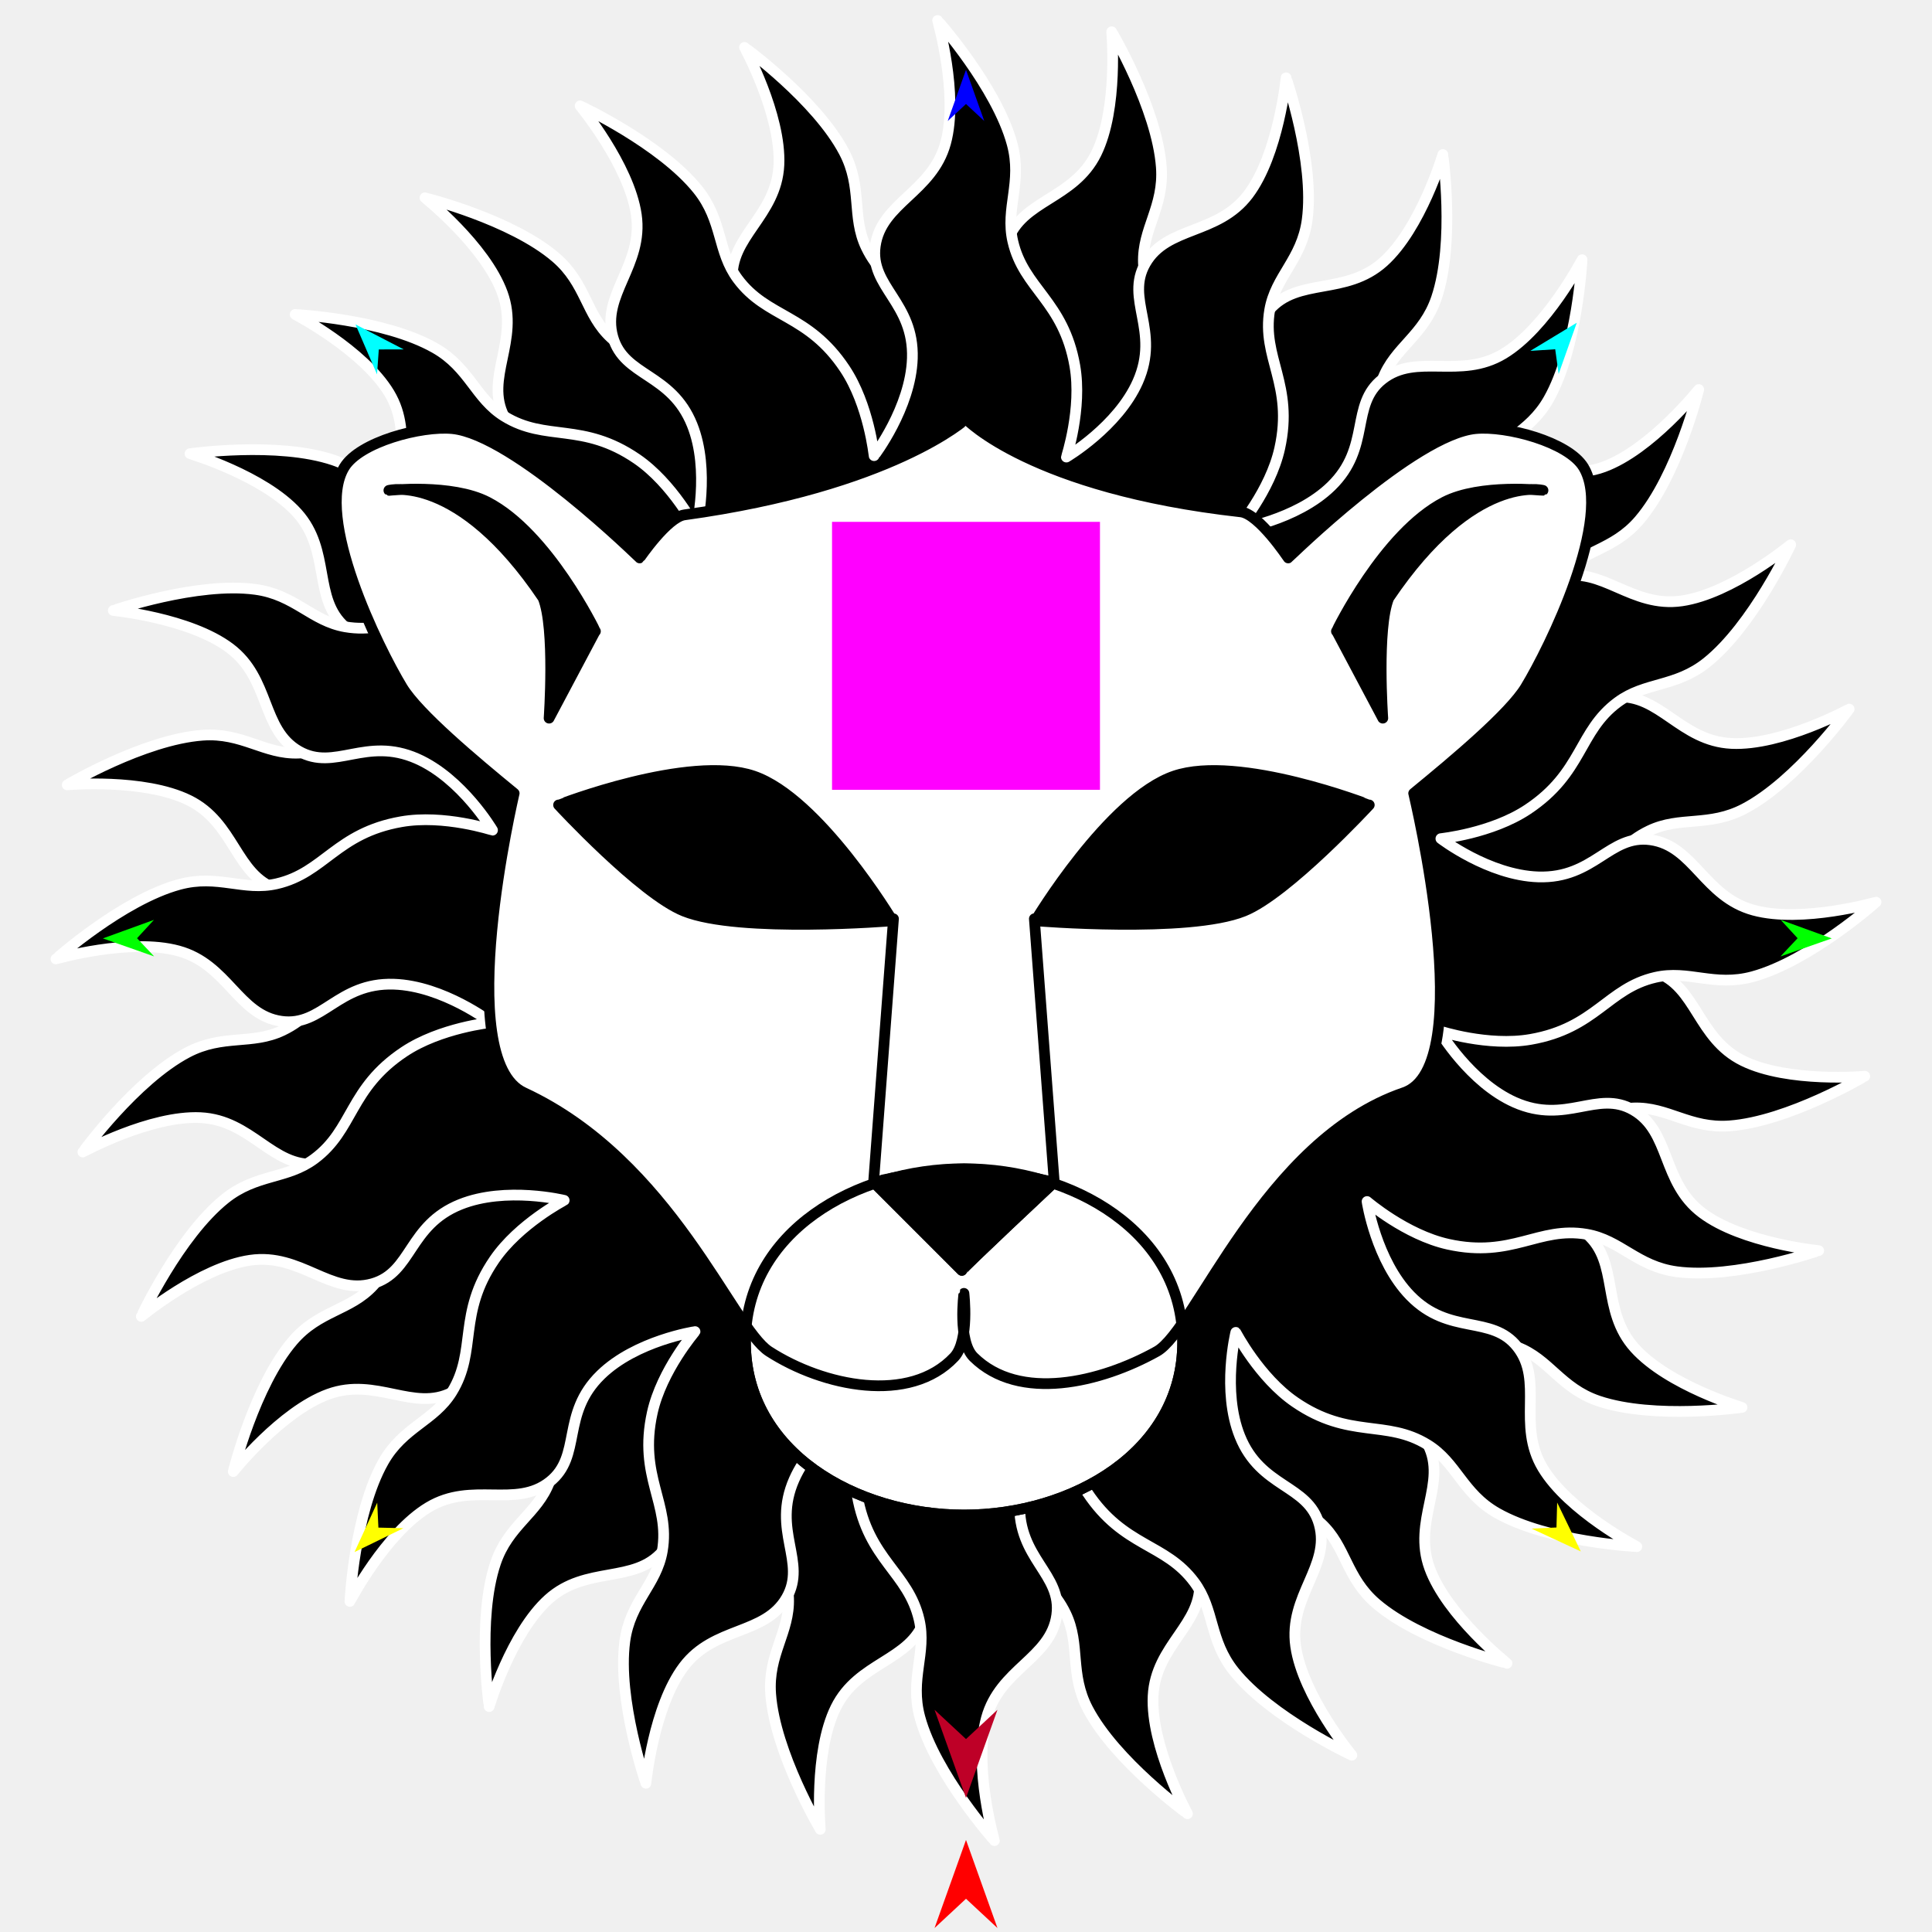
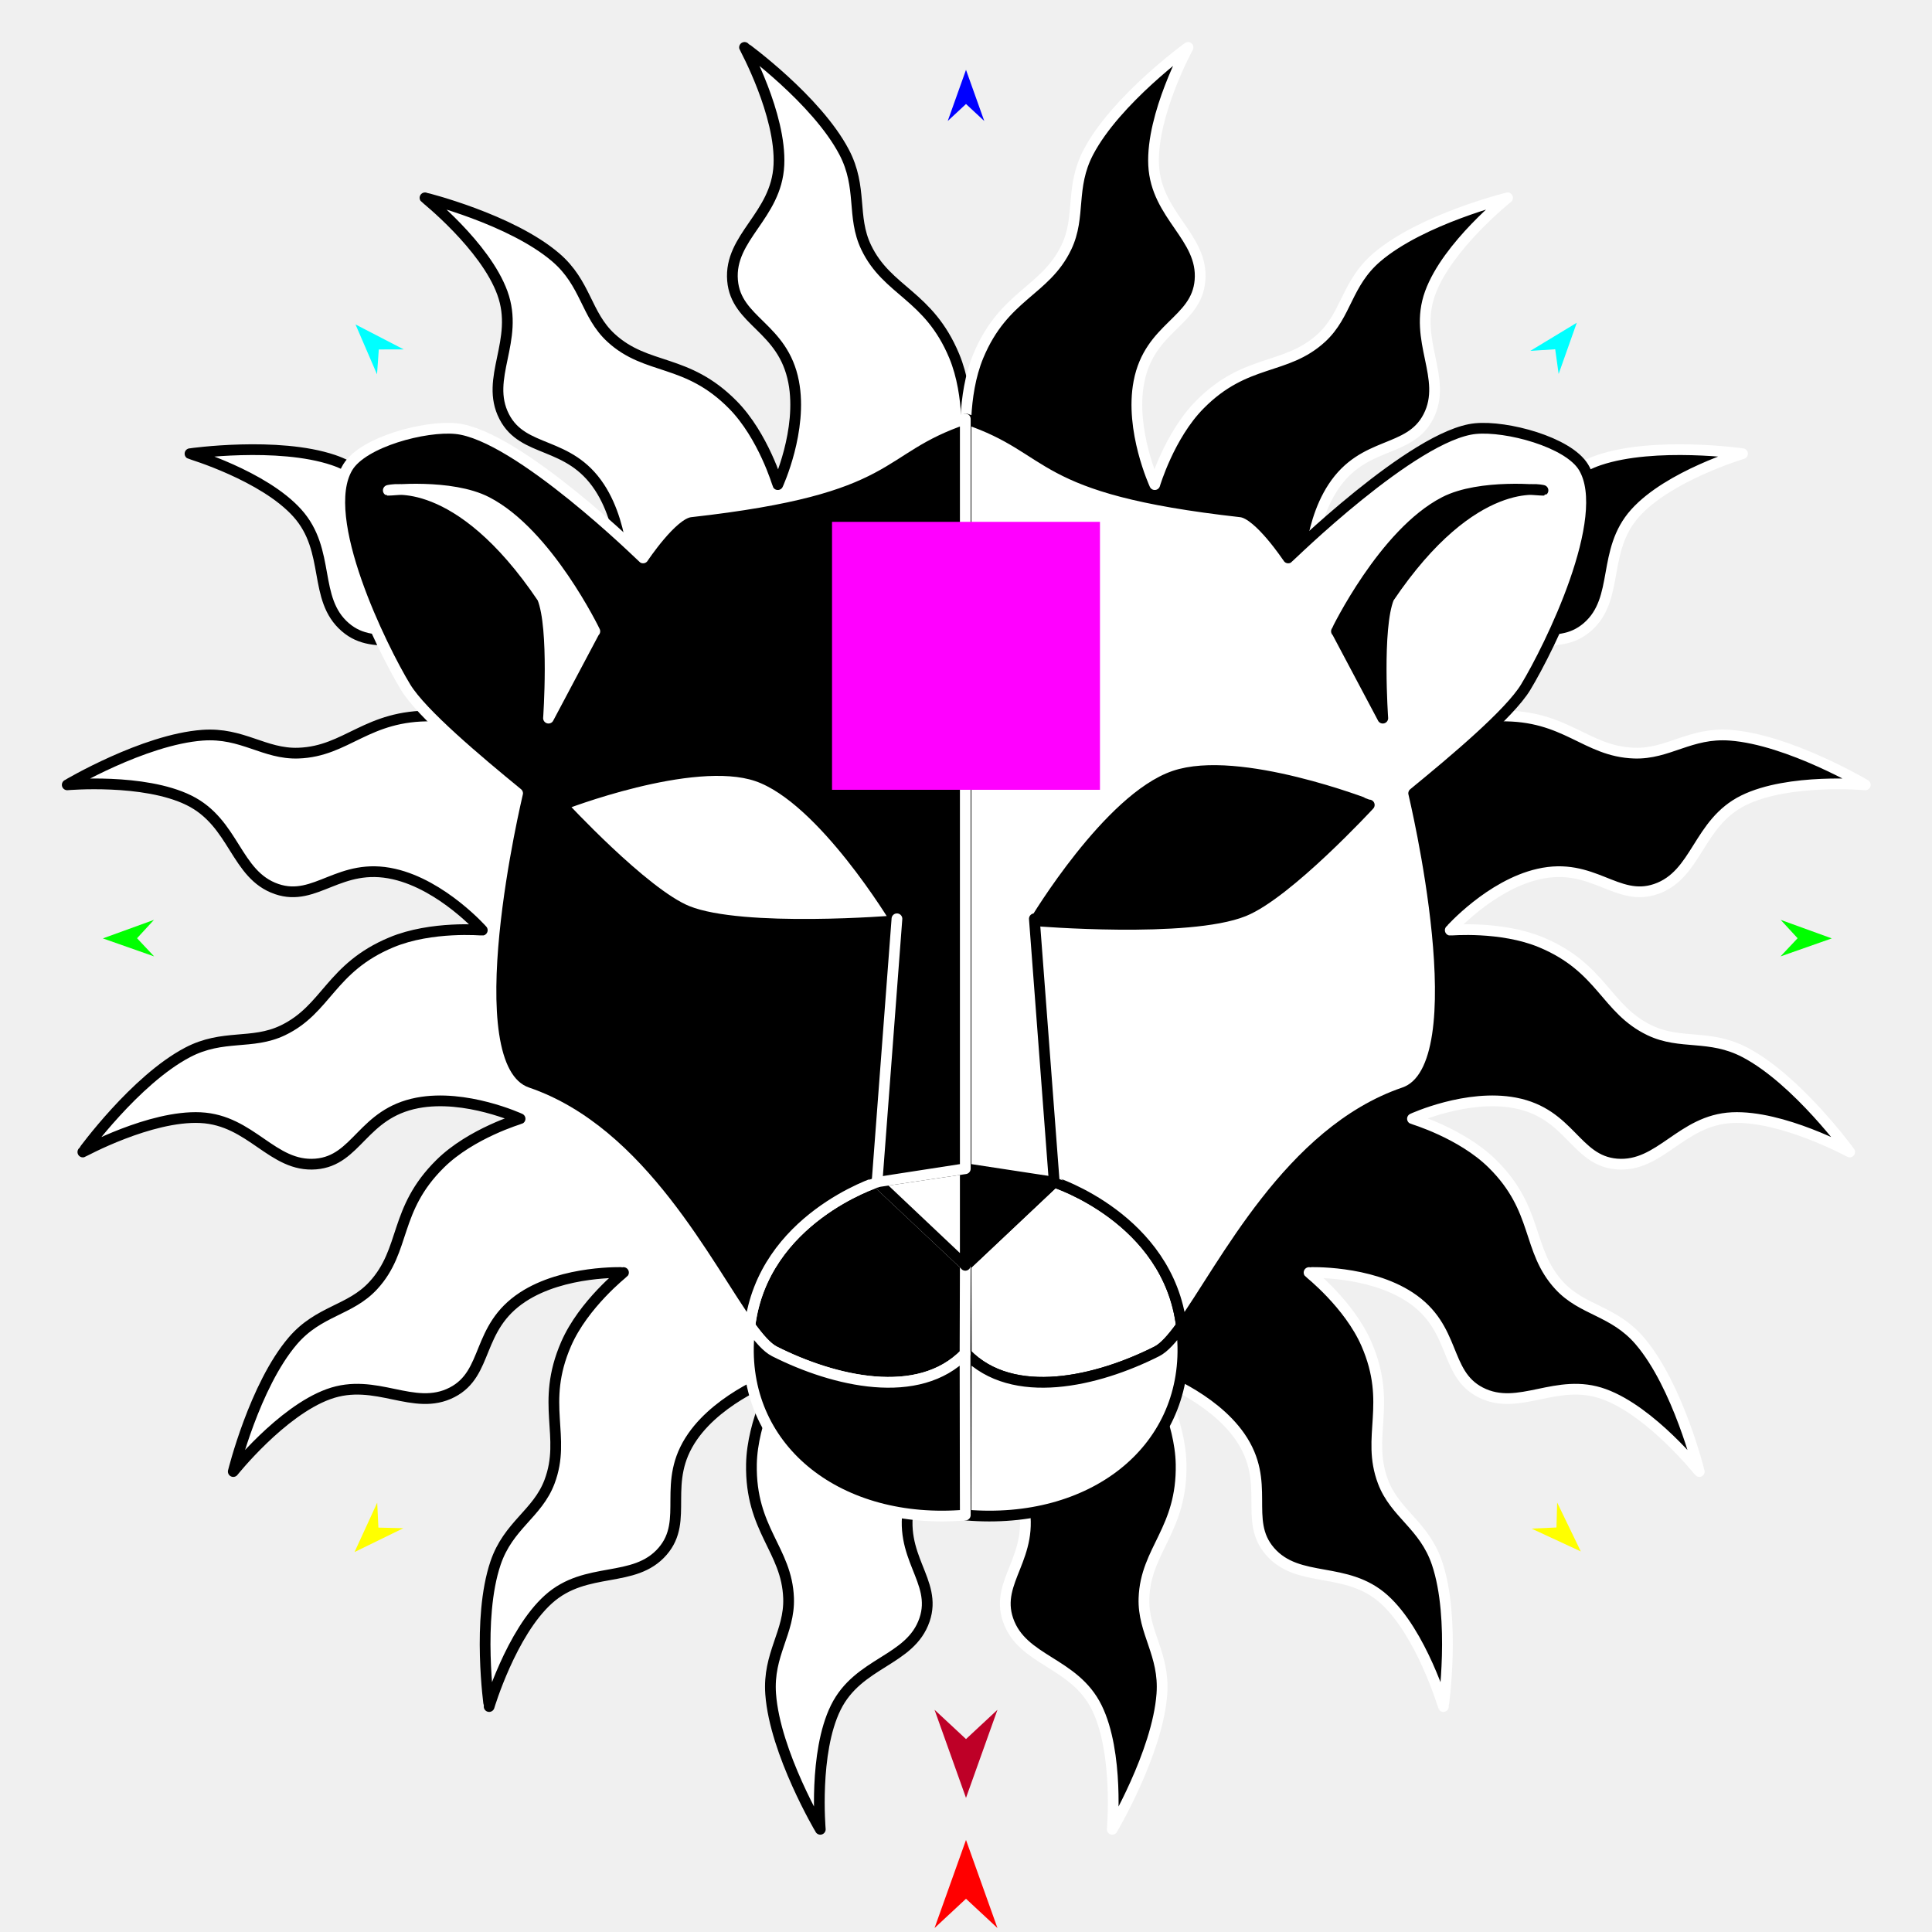
<svg xmlns="http://www.w3.org/2000/svg" version="1.1" id="Frame_0" width="720px" height="720px">
  <g id="lion_head2">
-     <g id="lion_head2">
-       <path fill="#000000" fill-rule="evenodd" stroke="#ffffff" stroke-width="4" stroke-linejoin="round" d="M 202.173 311.511 C 202.173 389.396 282.115 432.722 360.000 432.722 C 437.885 432.722 517.827 389.396 517.827 311.511 C 517.827 233.626 437.885 190.300 360.000 190.300 C 282.115 190.300 202.173 233.626 202.173 311.511 M 338.947 559.940 C 343.051 541.940 359.865 527.059 359.867 527.055 C 359.868 527.059 358.164 545.991 364.398 560.931 C 373.904 583.714 389.326 584.931 397.210 601.424 C 402.716 612.940 398.474 623.660 405.411 636.880 C 415.679 656.447 442.531 675.907 442.535 675.911 C 442.534 675.907 428.820 650.788 429.726 632.074 C 430.646 613.089 448.338 605.278 447.003 589.081 C 445.732 573.647 428.182 571.789 424.239 551.251 C 420.780 533.234 430.137 512.975 430.137 512.971 C 430.139 512.974 435.527 531.215 446.887 542.729 C 464.124 560.197 478.919 555.380 492.291 567.686 C 501.676 576.322 501.565 587.942 512.890 597.650 C 529.567 611.946 561.611 619.851 561.615 619.854 C 561.612 619.850 539.190 602.012 532.777 584.392 C 526.310 566.624 539.501 552.675 532.093 538.305 C 524.990 524.525 508.071 529.489 496.583 511.985 C 486.538 496.682 487.456 474.436 487.455 474.432 C 487.458 474.434 499.236 489.368 514.064 495.816 C 536.540 505.589 548.457 495.590 565.433 502.005 C 577.364 506.514 581.595 517.343 595.726 522.118 C 616.526 529.147 649.188 524.497 649.193 524.498 C 649.189 524.495 621.730 516.322 609.198 502.375 C 596.551 488.300 603.573 470.426 591.329 459.852 C 579.599 449.721 565.762 460.619 548.582 448.664 C 533.533 438.192 526.081 417.175 526.079 417.171 C 526.082 417.172 542.676 426.443 558.842 426.747 C 583.393 427.210 590.630 413.540 608.803 412.912 C 621.539 412.472 629.652 420.672 644.517 419.587 C 666.492 417.984 694.936 401.090 694.941 401.088 C 694.936 401.088 666.406 403.620 649.584 395.325 C 632.468 386.887 632.314 367.526 616.875 362.251 C 602.244 357.252 593.508 372.483 573.151 367.842 C 555.151 363.738 540.270 346.924 540.266 346.922 C 540.270 346.921 559.202 348.625 574.143 342.391 C 596.926 332.885 598.142 317.463 614.635 309.579 C 626.151 304.073 636.871 308.315 650.091 301.378 C 669.658 291.110 689.118 264.258 689.122 264.254 C 689.118 264.255 663.999 277.970 645.286 277.063 C 626.300 276.143 618.490 258.451 602.292 259.786 C 586.858 261.057 585.000 278.607 564.462 282.550 C 546.445 286.009 526.186 276.652 526.182 276.652 C 526.185 276.650 544.426 271.262 555.939 259.901 C 573.408 242.664 568.591 227.870 580.897 214.498 C 589.533 205.113 601.153 205.225 610.861 193.899 C 625.157 177.222 633.063 145.179 633.065 145.174 C 633.062 145.177 615.223 167.599 597.603 174.012 C 579.835 180.479 565.886 167.288 551.516 174.696 C 537.736 181.799 542.700 198.718 525.196 210.207 C 509.893 220.252 487.647 219.333 487.643 219.334 C 487.645 219.331 502.579 207.553 509.027 192.725 C 518.800 170.249 508.801 158.332 515.216 141.356 C 519.725 129.425 530.553 125.194 535.329 111.062 C 542.358 90.262 537.708 57.601 537.709 57.596 C 537.707 57.600 529.533 85.059 515.586 97.591 C 501.511 110.237 483.637 103.216 473.063 115.460 C 462.932 127.190 473.830 141.027 461.875 158.207 C 451.403 173.256 430.385 180.708 430.382 180.710 C 430.383 180.707 439.654 164.113 439.958 147.947 C 440.420 123.396 426.750 116.159 426.122 97.986 C 425.682 85.250 433.883 77.137 432.798 62.271 C 431.195 40.297 414.301 11.854 414.299 11.849 C 414.299 11.853 416.831 40.383 408.536 57.205 C 400.098 74.321 380.736 74.475 375.461 89.915 C 370.462 104.545 385.694 113.281 381.053 133.639 C 376.949 151.638 360.135 166.519 360.133 166.523 C 360.132 166.519 361.836 147.587 355.602 132.646 C 346.096 109.863 330.674 108.647 322.790 92.154 C 317.284 80.638 321.525 69.918 314.589 56.699 C 304.321 37.131 277.469 17.671 277.465 17.667 C 277.467 17.671 291.180 42.790 290.274 61.503 C 289.354 80.489 271.662 88.300 272.997 104.497 C 274.268 119.931 291.818 121.789 295.761 142.327 C 299.220 160.344 289.863 180.603 289.863 180.607 C 289.861 180.604 284.474 162.363 273.113 150.849 C 255.876 133.381 241.081 138.198 227.709 125.893 C 218.324 117.256 218.435 105.636 207.110 95.928 C 190.433 81.632 158.390 73.726 158.385 73.724 C 158.388 73.727 180.810 91.566 187.223 109.186 C 193.690 126.954 180.499 140.903 187.907 155.273 C 195.010 169.053 211.929 164.089 223.417 181.593 C 233.462 196.896 232.544 219.142 232.545 219.146 C 232.542 219.144 220.764 204.210 205.936 197.762 C 183.460 187.989 171.543 197.988 154.567 191.573 C 142.636 187.064 138.405 176.235 124.274 171.460 C 103.474 164.431 70.812 169.081 70.807 169.081 C 70.811 169.083 98.270 177.256 110.802 191.203 C 123.449 205.278 116.427 223.152 128.671 233.726 C 140.401 243.857 154.238 232.959 171.418 244.914 C 186.467 255.386 193.919 276.404 193.921 276.407 C 193.918 276.406 177.324 267.135 161.158 266.831 C 136.607 266.369 129.370 280.039 111.197 280.667 C 98.461 281.107 90.348 272.906 75.483 273.991 C 53.508 275.594 25.065 292.488 25.059 292.490 C 25.064 292.490 53.594 289.958 70.417 298.252 C 87.532 306.691 87.685 326.053 103.125 331.328 C 117.756 336.327 126.492 321.095 146.849 325.736 C 164.849 329.840 179.730 346.654 179.734 346.656 C 179.730 346.657 160.798 344.953 145.857 351.187 C 123.074 360.694 121.858 376.115 105.365 384.000 C 93.849 389.505 83.129 385.264 69.909 392.201 C 50.342 402.469 30.882 429.320 30.878 429.324 C 30.882 429.323 56.001 415.609 74.715 416.515 C 93.700 417.435 101.511 435.127 117.708 433.792 C 133.142 432.521 135.000 414.971 155.538 411.028 C 173.555 407.569 193.814 416.926 193.818 416.926 C 193.815 416.928 175.574 422.316 164.061 433.676 C 146.592 450.913 151.409 465.707 139.103 479.080 C 130.467 488.465 118.847 488.353 109.139 499.679 C 94.843 516.356 86.937 548.399 86.935 548.404 C 86.938 548.401 104.777 525.980 122.397 519.566 C 140.165 513.099 154.114 526.290 168.484 518.882 C 182.264 511.779 177.300 494.860 194.804 483.372 C 210.107 473.327 232.353 474.245 232.357 474.244 C 232.355 474.247 217.421 486.025 210.973 500.853 C 201.200 523.329 211.199 535.246 204.784 552.222 C 200.275 564.153 189.447 568.384 184.671 582.516 C 177.642 603.315 182.292 635.977 182.291 635.983 C 182.294 635.979 190.467 608.519 204.414 595.987 C 218.489 583.340 236.363 590.362 246.937 578.118 C 257.068 566.388 246.170 552.551 258.125 535.371 C 268.597 520.322 289.615 512.870 289.618 512.868 C 289.617 512.871 280.346 529.466 280.042 545.631 C 279.580 570.182 293.250 577.419 293.878 595.592 C 294.318 608.328 286.117 616.441 287.202 631.307 C 288.805 653.281 305.699 681.724 305.701 681.730 C 305.701 681.725 303.169 653.195 311.464 636.373 C 319.903 619.257 339.264 619.104 344.539 603.664 C 349.538 589.033 334.306 580.297 338.947 559.940 Z" />
-       <path fill="none" stroke="#000000" stroke-width="1" stroke-linecap="butt" stroke-linejoin="round" d="M 202.173 311.511 C 202.173 389.396 282.115 432.722 360.000 432.722 " />
-       <path fill="none" stroke="#000000" stroke-width="1" stroke-linecap="butt" stroke-linejoin="round" d="M 360.000 432.722 C 437.885 432.722 517.827 389.396 517.827 311.511 " />
-       <path fill="none" stroke="#000000" stroke-width="1" stroke-linecap="butt" stroke-linejoin="round" d="M 517.827 311.511 C 517.827 233.626 437.885 190.300 360.000 190.300 " />
-       <path fill="none" stroke="#000000" stroke-width="1" stroke-linecap="butt" stroke-linejoin="round" d="M 360.000 190.300 C 282.115 190.300 202.173 233.626 202.173 311.511 " />
-       <path fill="#000000" fill-rule="evenodd" stroke="#ffffff" stroke-width="4" stroke-linejoin="round" d="M 202.173 311.511 C 202.173 389.396 282.115 432.722 360.000 432.722 C 437.885 432.722 517.827 389.396 517.827 311.511 C 517.827 233.626 437.885 190.300 360.000 190.300 C 282.115 190.300 202.173 233.626 202.173 311.511 M 379.992 560.042 C 380.587 541.590 394.254 523.775 394.255 523.771 C 394.256 523.774 396.195 542.683 405.165 556.160 C 418.842 576.712 434.212 574.965 445.099 589.651 C 452.700 599.905 450.581 611.238 459.912 622.891 C 473.724 640.140 503.795 654.122 503.799 654.125 C 503.797 654.121 485.543 632.078 482.864 613.536 C 480.146 594.724 496.022 583.682 491.623 568.037 C 487.431 553.129 469.848 554.652 462.060 535.243 C 455.228 518.217 460.549 496.545 460.548 496.541 C 460.551 496.544 469.319 513.422 482.667 522.557 C 502.920 536.417 516.524 528.866 531.998 538.395 C 542.858 545.083 544.965 556.511 557.934 563.880 C 577.032 574.732 609.995 576.381 610.000 576.382 C 609.997 576.379 584.583 563.145 574.927 547.073 C 565.189 530.865 575.478 514.655 565.465 501.962 C 555.863 489.790 540.202 497.889 525.586 482.899 C 512.806 469.792 509.464 447.780 509.463 447.776 C 509.466 447.778 523.876 460.192 539.662 463.692 C 563.589 468.998 573.380 456.910 591.269 459.969 C 603.841 462.119 610.059 471.942 624.842 473.935 C 646.601 476.867 677.776 466.072 677.781 466.072 C 677.777 466.070 649.262 463.284 634.300 451.983 C 619.201 440.579 622.685 421.694 608.648 413.650 C 595.201 405.943 583.697 419.280 564.552 410.822 C 547.782 403.413 536.458 384.203 536.455 384.200 C 536.458 384.200 554.516 390.135 570.443 387.350 C 594.632 383.120 599.129 368.321 616.848 364.238 C 629.266 361.377 638.794 367.879 653.180 363.979 C 674.445 358.214 699.144 336.204 699.148 336.202 C 699.144 336.202 671.621 344.130 653.525 339.197 C 635.114 334.178 631.270 315.201 615.108 312.968 C 599.792 310.852 594.122 327.470 573.253 326.797 C 554.801 326.202 536.986 312.535 536.982 312.534 C 536.986 312.533 555.895 310.594 569.372 301.624 C 589.923 287.946 588.176 272.576 602.862 261.690 C 613.116 254.089 624.449 256.208 636.102 246.877 C 653.351 233.065 667.332 202.994 667.336 202.990 C 667.331 202.992 645.289 221.246 626.747 223.925 C 607.934 226.644 596.893 210.767 581.248 215.166 C 566.340 219.358 567.864 236.941 548.455 244.729 C 531.428 251.561 509.756 246.240 509.752 246.240 C 509.755 246.238 526.633 237.470 535.768 224.121 C 549.628 203.869 542.077 190.265 551.606 174.791 C 558.294 163.931 569.722 161.824 577.091 148.855 C 587.944 129.757 589.592 96.794 589.593 96.789 C 589.590 96.793 576.356 122.205 560.284 131.862 C 544.076 141.599 527.867 131.311 515.174 141.324 C 503.001 150.926 511.101 166.587 496.110 181.203 C 483.004 193.983 460.991 197.325 460.988 197.326 C 460.989 197.323 473.403 182.913 476.903 167.127 C 482.209 143.200 470.121 133.409 473.180 115.520 C 475.330 102.949 485.152 96.730 487.145 81.947 C 490.077 60.188 479.283 29.013 479.283 29.008 C 479.281 29.012 476.495 57.526 465.195 72.489 C 453.790 87.588 434.906 84.104 426.861 98.141 C 419.154 111.588 432.491 123.092 424.033 142.237 C 416.623 159.007 397.413 170.331 397.411 170.334 C 397.411 170.331 403.346 152.273 400.561 136.346 C 396.332 112.157 381.533 107.661 377.450 89.941 C 374.588 77.523 381.090 67.995 377.190 53.609 C 371.424 32.344 349.415 7.646 349.413 7.641 C 349.413 7.646 357.341 35.168 352.408 53.264 C 347.389 71.675 328.412 75.519 326.179 91.681 C 324.062 106.997 340.680 112.668 340.008 133.537 C 339.413 151.988 325.746 169.804 325.745 169.807 C 325.744 169.804 323.805 150.895 314.835 137.418 C 301.158 116.866 285.788 118.613 274.902 103.927 C 267.300 93.673 269.419 82.341 260.088 70.687 C 246.276 53.438 216.205 39.457 216.201 39.453 C 216.203 39.458 234.457 61.500 237.136 80.042 C 239.855 98.855 223.977 109.896 228.377 125.542 C 232.569 140.449 250.152 138.926 257.940 158.335 C 264.772 175.361 259.451 197.033 259.452 197.037 C 259.449 197.034 250.681 180.156 237.333 171.021 C 217.080 157.161 203.476 164.712 188.002 155.183 C 177.142 148.495 175.035 137.067 162.066 129.698 C 142.967 118.845 110.005 117.197 110.000 117.196 C 110.003 117.199 135.417 130.433 145.073 146.506 C 154.811 162.714 144.522 178.923 154.535 191.616 C 164.137 203.788 179.798 195.689 194.414 210.679 C 207.194 223.786 210.536 245.798 210.537 245.802 C 210.534 245.800 196.124 233.386 180.338 229.886 C 156.411 224.580 146.620 236.668 128.731 233.609 C 116.160 231.459 109.941 221.636 95.158 219.644 C 73.399 216.711 42.224 227.506 42.219 227.507 C 42.223 227.508 70.738 230.294 85.700 241.594 C 100.799 252.998 97.316 271.883 111.352 279.928 C 124.799 287.635 136.303 274.298 155.448 282.756 C 172.218 290.166 183.542 309.376 183.545 309.378 C 183.542 309.378 165.484 303.443 149.557 306.228 C 125.368 310.457 120.871 325.257 103.152 329.340 C 90.734 332.201 81.206 325.699 66.820 329.599 C 45.555 335.364 20.856 357.374 20.851 357.376 C 20.856 357.376 48.379 349.448 66.475 354.381 C 84.886 359.400 88.730 378.377 104.892 380.610 C 120.208 382.727 125.878 366.109 146.747 366.781 C 165.199 367.376 183.014 381.043 183.018 381.044 C 183.014 381.045 164.105 382.984 150.628 391.954 C 130.077 405.632 131.824 421.001 117.138 431.887 C 106.884 439.489 95.551 437.370 83.898 446.701 C 66.649 460.513 52.668 490.584 52.665 490.588 C 52.669 490.586 74.711 472.332 93.253 469.653 C 112.065 466.934 123.107 482.811 138.752 478.412 C 153.660 474.220 152.136 456.637 171.545 448.849 C 188.572 442.017 210.244 447.338 210.248 447.337 C 210.245 447.340 193.367 456.108 184.232 469.456 C 170.372 489.709 177.923 503.313 168.394 518.787 C 161.706 529.647 150.278 531.754 142.909 544.723 C 132.056 563.821 130.408 596.784 130.407 596.789 C 130.410 596.786 143.644 571.373 159.716 561.716 C 175.924 551.978 192.133 562.267 204.826 552.254 C 216.999 542.652 208.899 526.991 223.890 512.375 C 236.996 499.595 259.009 496.253 259.012 496.252 C 259.011 496.255 246.597 510.665 243.097 526.451 C 237.791 550.378 249.879 560.169 246.820 578.057 C 244.670 590.629 234.848 596.848 232.855 611.632 C 229.923 633.390 240.717 664.565 240.718 664.570 C 240.719 664.566 243.505 636.051 254.805 621.089 C 266.210 605.990 285.094 609.473 293.139 595.437 C 300.846 581.990 287.509 570.486 295.967 551.342 C 303.377 534.571 322.587 523.246 322.589 523.244 C 322.589 523.247 316.654 541.305 319.439 557.232 C 323.668 581.421 338.467 585.917 342.550 603.637 C 345.412 616.055 338.910 625.583 342.810 639.969 C 348.576 661.234 370.585 685.933 370.587 685.937 C 370.587 685.933 362.659 658.410 367.592 640.314 C 372.611 621.903 391.588 618.059 393.821 601.896 C 395.938 586.581 379.320 580.910 379.992 560.042 Z" />
-       <path fill="#ffffff" fill-rule="evenodd" stroke="#000000" stroke-width="4" stroke-linecap="round" stroke-linejoin="round" d="M 359.281 435.558 C 399.657 435.558 440.760 459.102 440.760 500.083 C 440.760 541.064 399.657 564.608 359.281 564.608 C 318.904 564.608 277.802 541.064 277.802 500.083 C 277.802 459.102 318.904 435.558 359.281 435.558 Z" />
-       <path fill="#ffffff" fill-rule="evenodd" stroke="#000000" stroke-width="4" stroke-linecap="round" stroke-linejoin="round" d="M 355.628 505.736 C 361.346 499.653 359.224 482.000 359.225 481.998 C 359.225 482.000 356.841 499.824 362.822 505.736 C 379.839 522.562 410.209 515.285 431.109 503.629 C 445.771 495.452 471.135 424.963 523.235 407.186 C 551.420 397.569 526.833 295.669 526.832 295.658 C 541.880 283.336 562.582 265.958 568.554 256.125 C 577.364 241.617 601.493 192.830 590.134 174.119 C 584.404 164.680 561.416 158.607 549.851 159.732 C 526.923 161.962 480.082 207.924 480.075 207.928 C 480.073 207.927 469.208 191.515 462.398 190.752 C 384.374 182.018 360.010 156.128 360.000 156.124 C 359.990 156.128 332.668 181.161 255.077 191.871 C 248.697 192.751 238.377 207.927 238.375 207.928 C 238.368 207.924 191.527 161.962 168.599 159.732 C 157.034 158.607 134.046 164.680 128.315 174.119 C 116.956 192.830 141.086 241.617 149.896 256.125 C 155.867 265.958 176.570 283.336 191.618 295.658 C 191.617 295.669 168.199 394.657 195.214 407.186 C 250.105 432.643 272.753 494.704 286.571 503.629 C 306.900 516.759 339.053 523.370 355.628 505.736 M 208.163 299.988 C 208.170 299.988 256.793 281.016 280.816 289.198 C 305.276 297.529 332.604 343.143 332.609 343.149 C 332.601 343.148 275.552 347.849 254.920 339.552 C 238.671 333.018 208.167 299.992 208.163 299.988 M 510.287 299.988 C 510.280 299.988 461.656 281.016 437.633 289.198 C 413.173 297.528 385.846 343.143 385.841 343.149 C 385.849 343.148 442.897 347.849 463.530 339.552 C 479.779 333.018 510.282 299.992 510.287 299.988 Z" />
-       <path fill="#000000" fill-rule="evenodd" stroke="#000000" stroke-width="4" stroke-linecap="round" stroke-linejoin="round" d="M 325.561 440.538 C 325.560 440.542 358.446 473.423 358.450 473.426 C 358.565 472.704 392.885 440.541 392.888 440.538 C 392.702 440.770 373.262 435.663 359.520 435.642 C 345.540 435.621 325.564 440.535 325.561 440.538 Z" />
-       <path fill="#000000" fill-rule="evenodd" stroke="#000000" stroke-width="4" stroke-linecap="round" stroke-linejoin="round" d="M 202.390 222.815 C 170.746 175.863 144.932 182.755 144.927 182.751 C 144.930 182.752 168.281 180.208 181.613 187.067 C 204.283 198.732 221.892 235.259 221.896 235.264 C 221.894 235.267 204.634 267.631 204.632 267.634 C 204.632 267.629 206.983 234.046 202.390 222.815 M 517.564 222.815 C 549.209 175.863 575.022 182.755 575.028 182.751 C 575.024 182.752 551.673 180.208 538.341 187.067 C 515.671 198.732 498.062 235.259 498.058 235.264 C 498.060 235.267 515.321 267.631 515.323 267.634 C 515.323 267.629 512.971 234.046 517.564 222.815 Z" />
-       <path fill="none" stroke="#000000" stroke-width="4" stroke-linecap="round" stroke-linejoin="round" d="M 277.802 500.083 C 277.802 459.102 318.904 435.558 359.281 435.558 C 399.657 435.558 440.760 459.102 440.760 500.083 C 440.760 541.064 399.657 564.608 359.281 564.608 C 318.904 564.608 277.802 541.064 277.802 500.083 M 332.977 342.404 C 332.977 342.414 325.562 440.528 325.561 440.538 C 325.565 440.541 358.446 473.423 358.450 473.426 C 358.565 472.704 392.885 440.541 392.888 440.538 C 392.887 440.528 385.473 342.414 385.472 342.404 " />
-       <path fill="none" stroke="#000000" stroke-width="1" stroke-linecap="butt" stroke-linejoin="round" d="M 208.163 299.988 C 208.170 299.988 256.793 281.016 280.816 289.198 " />
-       <path fill="none" stroke="#000000" stroke-width="1" stroke-linecap="butt" stroke-linejoin="round" d="M 280.816 289.198 C 305.276 297.529 332.604 343.143 332.609 343.149 " />
-       <path fill="none" stroke="#000000" stroke-width="1" stroke-linecap="butt" stroke-linejoin="round" d="M 332.609 343.149 C 332.601 343.148 275.552 347.849 254.920 339.552 " />
-       <path fill="none" stroke="#000000" stroke-width="1" stroke-linecap="butt" stroke-linejoin="round" d="M 254.920 339.552 C 238.671 333.018 208.167 299.992 208.163 299.988 " />
-       <path fill="none" stroke="#000000" stroke-width="1" stroke-linecap="butt" stroke-linejoin="round" d="M 510.287 299.988 C 510.280 299.988 461.656 281.016 437.633 289.198 " />
-       <path fill="none" stroke="#000000" stroke-width="1" stroke-linecap="butt" stroke-linejoin="round" d="M 437.633 289.198 C 413.173 297.528 385.846 343.143 385.841 343.149 " />
-       <path fill="none" stroke="#000000" stroke-width="1" stroke-linecap="butt" stroke-linejoin="round" d="M 385.841 343.149 C 385.849 343.148 442.897 347.849 463.530 339.552 " />
-       <path fill="none" stroke="#000000" stroke-width="1" stroke-linecap="butt" stroke-linejoin="round" d="M 463.530 339.552 C 479.779 333.018 510.282 299.992 510.287 299.988 " />
-       <path fill="#000000" fill-rule="evenodd" stroke="none" d="M 208.163 299.988 C 208.170 299.988 256.793 281.016 280.816 289.198 C 305.276 297.529 332.604 343.143 332.609 343.149 C 332.601 343.148 275.552 347.849 254.920 339.552 C 238.671 333.018 208.167 299.992 208.163 299.988 M 510.287 299.988 C 510.280 299.988 461.656 281.016 437.633 289.198 C 413.173 297.528 385.846 343.143 385.841 343.149 C 385.849 343.148 442.897 347.849 463.530 339.552 C 479.779 333.018 510.282 299.992 510.287 299.988 Z" />
+     <g id="mane">
+       <path fill="#ffffff" fill-rule="evenodd" stroke="#000000" stroke-width="4" stroke-linejoin="round" d="M 360.133 166.523 C 360.132 166.519 361.836 147.587 355.602 132.646 C 346.096 109.863 330.674 108.647 322.790 92.154 C 317.284 80.638 321.525 69.918 314.589 56.699 C 304.321 37.131 277.469 17.671 277.465 17.667 C 277.467 17.671 291.180 42.790 290.274 61.503 C 289.354 80.489 271.662 88.300 272.997 104.497 C 274.268 119.931 291.818 121.789 295.761 142.327 C 299.220 160.344 289.863 180.603 289.863 180.607 C 289.861 180.604 284.474 162.363 273.113 150.849 C 255.876 133.381 241.081 138.198 227.709 125.893 C 218.324 117.256 218.435 105.636 207.110 95.928 C 190.433 81.632 158.390 73.726 158.385 73.724 C 158.388 73.727 180.810 91.566 187.223 109.186 C 193.690 126.954 180.499 140.903 187.907 155.273 C 195.010 169.053 211.929 164.089 223.417 181.593 C 233.462 196.896 232.544 219.142 232.545 219.146 C 232.542 219.144 220.764 204.210 205.936 197.762 C 183.460 187.989 171.543 197.988 154.567 191.573 C 142.636 187.064 138.405 176.235 124.274 171.460 C 103.474 164.431 70.812 169.081 70.807 169.081 C 70.811 169.083 98.270 177.256 110.802 191.203 C 123.449 205.278 116.427 223.152 128.671 233.726 C 140.401 243.857 154.238 232.959 171.418 244.914 C 186.467 255.386 193.919 276.404 193.921 276.407 C 193.918 276.406 177.324 267.135 161.158 266.831 C 136.607 266.369 129.370 280.039 111.197 280.667 C 98.461 281.107 90.348 272.906 75.483 273.991 C 53.508 275.594 25.065 292.488 25.059 292.490 C 25.064 292.490 53.594 289.958 70.417 298.252 C 87.532 306.691 87.685 326.053 103.125 331.328 C 117.756 336.327 126.492 321.095 146.849 325.736 C 164.849 329.840 179.730 346.654 179.734 346.656 C 179.730 346.657 160.798 344.953 145.857 351.187 C 123.074 360.694 121.858 376.115 105.365 384.000 C 93.849 389.505 83.129 385.264 69.909 392.201 C 50.342 402.469 30.882 429.320 30.878 429.324 C 30.882 429.323 56.001 415.609 74.715 416.515 C 93.700 417.435 101.511 435.127 117.708 433.792 C 133.142 432.521 135.000 414.971 155.538 411.028 C 173.555 407.569 193.814 416.926 193.818 416.926 C 193.815 416.928 175.574 422.316 164.061 433.676 C 146.592 450.913 151.409 465.707 139.103 479.080 C 130.467 488.465 118.847 488.353 109.139 499.679 C 94.843 516.356 86.937 548.399 86.935 548.404 C 86.938 548.401 104.777 525.980 122.397 519.566 C 140.165 513.099 154.114 526.290 168.484 518.882 C 182.264 511.779 177.300 494.860 194.804 483.372 C 210.107 473.327 232.353 474.245 232.357 474.244 C 232.355 474.247 217.421 486.025 210.973 500.853 C 201.200 523.329 211.199 535.246 204.784 552.222 C 200.275 564.153 189.447 568.384 184.671 582.516 C 177.642 603.315 182.292 635.977 182.291 635.983 C 182.294 635.979 190.467 608.519 204.414 595.987 C 218.489 583.340 236.363 590.362 246.937 578.118 C 257.068 566.388 246.170 552.551 258.125 535.371 C 268.597 520.322 289.615 512.870 289.618 512.868 C 289.617 512.871 280.346 529.466 280.042 545.631 C 279.580 570.182 293.250 577.419 293.878 595.592 C 294.318 608.328 286.117 616.441 287.202 631.307 C 288.805 653.281 305.699 681.724 305.701 681.730 C 305.701 681.725 303.169 653.195 311.464 636.373 C 319.903 619.257 339.264 619.104 344.539 603.664 C 349.538 589.033 334.306 580.297 338.947 559.940 C 343.051 541.940 359.867 527.055 359.867 527.055 C 359.956 406.878 360.133 166.559 360.133 166.523 Z" />
+       <path fill="#000000" fill-rule="evenodd" stroke="#ffffff" stroke-width="4" stroke-linejoin="round" d="M 360.069 166.523 C 360.069 166.519 358.366 147.587 364.600 132.646 C 374.106 109.863 389.527 108.647 397.412 92.154 C 402.918 80.638 398.676 69.918 405.613 56.699 C 415.881 37.131 442.733 17.671 442.737 17.667 C 442.735 17.671 429.022 42.790 429.928 61.503 C 430.848 80.489 448.540 88.300 447.205 104.497 C 445.934 119.931 428.384 121.789 424.441 142.327 C 420.982 160.344 430.339 180.603 430.339 180.607 C 430.341 180.604 435.728 162.363 447.089 150.849 C 464.326 133.381 479.121 138.198 492.493 125.893 C 501.878 117.256 501.767 105.636 513.092 95.928 C 529.769 81.632 561.812 73.726 561.817 73.724 C 561.814 73.727 539.392 91.566 532.979 109.186 C 526.512 126.954 539.703 140.903 532.295 155.273 C 525.192 169.053 508.273 164.089 496.785 181.593 C 486.740 196.896 487.658 219.142 487.657 219.146 C 487.660 219.144 499.438 204.210 514.266 197.762 C 536.741 187.989 548.659 197.988 565.635 191.573 C 577.566 187.064 581.797 176.235 595.928 171.460 C 616.728 164.431 649.390 169.081 649.395 169.081 C 649.391 169.083 621.932 177.256 609.400 191.203 C 596.753 205.278 603.775 223.152 591.531 233.726 C 579.801 243.857 565.964 232.959 548.784 244.914 C 533.735 255.386 526.283 276.404 526.281 276.407 C 526.284 276.406 542.878 267.135 559.043 266.831 C 583.595 266.369 590.832 280.039 609.005 280.667 C 621.741 281.107 629.854 272.906 644.719 273.991 C 666.694 275.594 695.137 292.488 695.143 292.490 C 695.138 292.490 666.608 289.958 649.785 298.252 C 632.670 306.691 632.516 326.053 617.077 331.328 C 602.446 336.327 593.710 321.095 573.353 325.736 C 555.353 329.840 540.471 346.654 540.468 346.656 C 540.472 346.657 559.404 344.953 574.345 351.187 C 597.128 360.694 598.344 376.115 614.837 384.000 C 626.353 389.505 637.073 385.264 650.293 392.201 C 669.860 402.469 689.320 429.320 689.324 429.324 C 689.320 429.323 664.201 415.609 645.487 416.515 C 626.502 417.435 618.691 435.127 602.494 433.792 C 587.060 432.521 585.202 414.971 564.664 411.028 C 546.647 407.569 526.388 416.926 526.384 416.926 C 526.387 416.928 544.628 422.316 556.141 433.676 C 573.610 450.913 568.793 465.707 581.099 479.080 C 589.735 488.465 601.355 488.353 611.063 499.679 C 625.359 516.356 633.265 548.399 633.267 548.404 C 633.263 548.401 615.425 525.980 597.805 519.566 C 580.037 513.099 566.088 526.290 551.718 518.882 C 537.938 511.779 542.902 494.860 525.398 483.372 C 510.095 473.327 487.849 474.245 487.845 474.244 C 487.847 474.247 502.781 486.025 509.229 500.853 C 519.002 523.329 509.003 535.246 515.418 552.222 C 519.927 564.153 530.755 568.384 535.531 582.516 C 542.560 603.315 537.910 635.977 537.911 635.983 C 537.908 635.979 529.735 608.519 515.788 595.987 C 501.713 583.340 483.839 590.362 473.264 578.118 C 463.134 566.388 474.032 552.551 462.077 535.371 C 451.605 520.322 430.587 512.870 430.584 512.868 C 430.585 512.871 439.856 529.466 440.160 545.631 C 440.622 570.182 426.952 577.419 426.324 595.592 C 425.884 608.328 434.085 616.441 433.000 631.307 C 431.397 653.281 414.503 681.724 414.501 681.730 C 414.501 681.725 417.033 653.195 408.738 636.373 C 400.299 619.257 380.938 619.104 375.663 603.664 C 370.664 589.033 385.895 580.297 381.255 559.940 C 377.151 541.940 360.335 527.055 360.335 527.055 C 360.246 406.878 360.069 166.559 360.069 166.523 Z" />
+     </g>
+     <g id="lion_head2_2">
+       <path fill="#ffffff" fill-rule="evenodd" stroke="#000000" stroke-width="4" stroke-linecap="round" stroke-linejoin="round" d="M 360.000 471.548 C 360.003 471.545 392.888 440.538 392.888 440.538 C 392.893 440.543 435.283 454.075 440.275 494.103 C 436.874 498.825 433.834 502.254 431.109 503.629 C 408.900 514.833 377.456 522.306 360.098 504.488 C 360.098 504.484 360.000 471.552 360.000 471.548 Z" />
+       <path fill="none" stroke="#ffffff" stroke-width="1" stroke-linecap="butt" stroke-linejoin="round" d="M 360.098 504.488 C 377.456 522.306 408.900 514.833 431.109 503.629 " />
+       <path fill="none" stroke="#ffffff" stroke-width="1" stroke-linecap="butt" stroke-linejoin="round" d="M 431.109 503.629 C 433.834 502.254 436.874 498.825 440.275 494.103 " />
+       <path fill="#ffffff" fill-rule="evenodd" stroke="#000000" stroke-width="4" stroke-linecap="round" stroke-linejoin="round" d="M 360.000 564.620 C 360.045 543.500 360.098 504.494 360.098 504.488 C 377.456 522.306 408.900 514.833 431.109 503.629 C 433.834 502.254 436.874 498.825 440.275 494.103 C 440.469 495.675 440.655 497.836 440.760 500.083 C 442.664 540.801 406.638 568.564 360.000 564.620 Z" />
+       <path fill="none" stroke="#000000" stroke-width="1" stroke-linecap="butt" stroke-linejoin="round" d="M 392.888 440.538 C 392.888 440.538 360.003 471.545 360.000 471.548 " />
+       <path fill="#000000" fill-rule="evenodd" stroke="#000000" stroke-width="4" stroke-linecap="round" stroke-linejoin="round" d="M 360.000 435.550 C 370.963 437.213 392.885 440.537 392.888 440.538 C 392.888 440.538 360.003 471.545 360.000 471.548 C 360.000 459.549 360.000 435.554 360.000 435.550 Z" />
+       <path fill="none" stroke="#ffffff" stroke-width="1" stroke-linecap="butt" stroke-linejoin="round" d="M 392.888 440.538 C 392.893 440.543 435.283 454.075 440.275 494.103 " />
+       <path fill="none" stroke="#ffffff" stroke-width="1" stroke-linecap="butt" stroke-linejoin="round" d="M 360.000 435.550 C 370.963 437.213 392.885 440.537 392.888 440.538 " />
+       <path fill="#ffffff" fill-rule="evenodd" stroke="#000000" stroke-width="4" stroke-linecap="round" stroke-linejoin="round" d="M 392.888 440.538 C 392.893 440.543 435.283 454.075 440.275 494.103 C 456.088 472.147 480.513 421.763 523.235 407.186 C 551.420 397.569 526.833 295.669 526.832 295.658 C 541.880 283.336 562.582 265.958 568.554 256.125 C 577.364 241.617 601.493 192.830 590.134 174.119 C 584.404 164.680 561.416 158.607 549.851 159.732 C 526.923 161.962 480.082 207.924 480.075 207.928 C 480.073 207.927 469.208 191.515 462.398 190.752 C 384.374 182.018 394.133 167.667 360.000 156.124 C 360.000 249.266 360.000 435.522 360.000 435.550 C 370.963 437.213 392.885 440.537 392.888 440.538 Z" />
+       <path fill="#000000" fill-rule="evenodd" stroke="#000000" stroke-width="4" stroke-linecap="round" stroke-linejoin="round" d="M 575.028 182.751 C 575.024 182.752 551.673 180.208 538.341 187.067 C 515.671 198.732 498.062 235.259 498.058 235.264 C 498.060 235.267 515.321 267.631 515.323 267.634 C 515.323 267.629 512.971 234.046 517.564 222.815 C 549.209 175.863 575.022 182.755 575.028 182.751 Z" />
+       <path fill="none" stroke="#000000" stroke-width="4" stroke-linecap="round" stroke-linejoin="round" d="M 392.888 440.538 C 392.888 440.538 385.473 342.414 385.472 342.404 " />
+       <path fill="#000000" fill-rule="evenodd" stroke="#000000" stroke-width="4" stroke-linecap="round" stroke-linejoin="round" d="M 437.633 289.198 C 413.173 297.528 385.846 343.143 385.841 343.149 C 385.849 343.148 442.897 347.849 463.530 339.552 C 479.779 333.018 510.282 299.992 510.287 299.988 C 510.280 299.988 461.656 281.016 437.633 289.198 Z" />
+       <path fill="#000000" fill-rule="evenodd" stroke="#ffffff" stroke-width="4" stroke-linecap="round" stroke-linejoin="round" d="M 359.736 471.548 C 359.733 471.545 326.848 440.538 326.848 440.538 C 326.843 440.543 284.453 454.075 279.461 494.103 C 282.861 498.825 285.902 502.254 288.627 503.629 C 310.836 514.833 342.280 522.306 359.638 504.488 C 359.638 504.484 359.736 471.552 359.736 471.548 Z" />
+       <path fill="none" stroke="#000000" stroke-width="1" stroke-linecap="butt" stroke-linejoin="round" d="M 359.638 504.488 C 342.280 522.306 310.836 514.833 288.627 503.629 " />
+       <path fill="none" stroke="#000000" stroke-width="1" stroke-linecap="butt" stroke-linejoin="round" d="M 288.627 503.629 C 285.902 502.254 282.861 498.825 279.461 494.103 " />
+       <path fill="#000000" fill-rule="evenodd" stroke="#ffffff" stroke-width="4" stroke-linecap="round" stroke-linejoin="round" d="M 359.736 564.620 C 359.691 543.500 359.638 504.494 359.638 504.488 C 342.280 522.306 310.836 514.833 288.627 503.629 C 285.902 502.254 282.861 498.825 279.461 494.103 C 279.267 495.675 279.081 497.836 278.976 500.083 C 277.072 540.801 313.097 568.564 359.736 564.620 Z" />
+       <path fill="none" stroke="#ffffff" stroke-width="1" stroke-linecap="butt" stroke-linejoin="round" d="M 326.848 440.538 C 326.848 440.538 359.733 471.545 359.736 471.548 " />
+       <path fill="#ffffff" fill-rule="evenodd" stroke="#000000" stroke-width="4" stroke-linecap="round" stroke-linejoin="round" d="M 359.736 435.550 C 348.773 437.213 326.851 440.537 326.848 440.538 C 326.848 440.538 359.733 471.545 359.736 471.548 C 359.736 459.549 359.736 435.554 359.736 435.550 Z" />
+       <path fill="none" stroke="#000000" stroke-width="1" stroke-linecap="butt" stroke-linejoin="round" d="M 326.848 440.538 C 326.843 440.543 284.453 454.075 279.461 494.103 " />
+       <path fill="none" stroke="#000000" stroke-width="1" stroke-linecap="butt" stroke-linejoin="round" d="M 359.736 435.550 C 348.773 437.213 326.851 440.537 326.848 440.538 " />
+       <path fill="#000000" fill-rule="evenodd" stroke="#ffffff" stroke-width="4" stroke-linecap="round" stroke-linejoin="round" d="M 326.848 440.538 C 326.843 440.543 284.453 454.075 279.461 494.103 C 263.648 472.147 239.223 421.763 196.501 407.186 C 168.316 397.569 192.903 295.669 192.904 295.658 C 177.856 283.336 157.154 265.958 151.182 256.125 C 142.372 241.617 118.243 192.830 129.602 174.119 C 135.332 164.680 158.320 158.607 169.885 159.732 C 192.813 161.962 239.654 207.924 239.661 207.928 C 239.663 207.927 250.528 191.515 257.338 190.752 C 335.362 182.018 325.603 167.667 359.736 156.124 C 359.736 249.266 359.736 435.522 359.736 435.550 C 348.773 437.213 326.851 440.537 326.848 440.538 Z" />
+       <path fill="#ffffff" fill-rule="evenodd" stroke="#ffffff" stroke-width="4" stroke-linecap="round" stroke-linejoin="round" d="M 144.708 182.751 C 144.712 182.752 168.063 180.208 181.395 187.067 C 204.065 198.732 221.674 235.259 221.678 235.264 C 221.676 235.267 204.415 267.631 204.413 267.634 C 204.413 267.629 206.765 234.046 202.172 222.815 C 170.527 175.863 144.714 182.755 144.708 182.751 Z" />
+       <path fill="#ffffff" fill-rule="evenodd" stroke="#000000" stroke-width="4" stroke-linecap="round" stroke-linejoin="round" d="M 282.103 289.198 C 306.563 297.529 333.890 343.143 333.895 343.149 C 333.887 343.148 276.839 347.849 256.206 339.552 C 239.957 333.018 209.454 299.992 209.449 299.988 C 209.456 299.988 258.080 281.016 282.103 289.198 Z" />
+       <path fill="none" stroke="#ffffff" stroke-width="4" stroke-linecap="round" stroke-linejoin="round" d="M 326.848 440.538 C 326.848 440.538 334.263 342.414 334.264 342.404 " />
    </g>
    <g id="specs_2">
      <path fill="#ff00ff" fill-rule="evenodd" stroke="none" d="M 310.074 294.329 C 310.084 294.329 409.916 294.329 409.926 294.329 C 409.926 294.319 409.926 194.487 409.926 194.477 C 409.916 194.477 310.084 194.477 310.074 194.477 C 310.074 194.487 310.074 294.319 310.074 294.329 Z" />
      <path fill="#ff0000" fill-rule="evenodd" stroke="none" d="M 360.000 685.693 C 360.001 685.697 371.724 718.521 371.725 718.524 C 371.724 718.523 360.001 707.616 360.000 707.615 C 359.999 707.616 348.276 718.523 348.275 718.524 C 348.276 718.521 359.999 685.697 360.000 685.693 Z" />
      <path fill="#0000ff" fill-rule="evenodd" stroke="none" d="M 360.000 26.023 C 360.001 26.025 366.810 45.092 366.811 45.094 C 366.810 45.094 360.001 38.758 360.000 38.757 C 359.999 38.758 353.190 45.094 353.189 45.094 C 353.190 45.092 359.999 26.025 360.000 26.023 Z" />
      <path fill="#00ff00" fill-rule="evenodd" stroke="none" d="M 38.340 349.714 C 38.342 349.714 57.374 342.808 57.376 342.807 C 57.375 342.808 51.074 349.649 51.073 349.650 C 51.074 349.651 57.444 356.428 57.445 356.429 C 57.443 356.428 38.342 349.715 38.340 349.714 Z" />
      <path fill="#ffff00" fill-rule="evenodd" stroke="none" d="M 132.122 578.405 C 132.123 578.403 140.574 560.004 140.575 560.002 C 140.575 560.003 141.019 569.294 141.020 569.295 C 141.020 569.295 150.319 569.520 150.320 569.520 C 150.318 569.521 132.124 578.404 132.122 578.405 Z" />
      <path fill="#ffff00" fill-rule="evenodd" stroke="none" d="M 589.128 578.179 C 589.127 578.177 580.309 559.952 580.308 559.950 C 580.308 559.951 580.050 569.249 580.050 569.250 C 580.049 569.250 570.757 569.662 570.756 569.662 C 570.758 569.662 589.126 578.178 589.128 578.179 Z" />
      <path fill="#00ff00" fill-rule="evenodd" stroke="none" d="M 682.647 349.714 C 682.645 349.714 663.612 342.808 663.611 342.807 C 663.611 342.808 669.912 349.649 669.913 349.650 C 669.912 349.651 663.543 356.428 663.542 356.429 C 663.544 356.428 682.645 349.715 682.647 349.714 Z" />
      <path fill="#00ffff" fill-rule="evenodd" stroke="none" d="M 587.619 120.277 C 587.619 120.279 580.860 139.364 580.859 139.366 C 580.859 139.365 579.579 130.152 579.579 130.151 C 579.578 130.151 570.297 130.764 570.296 130.764 C 570.298 130.763 587.618 120.278 587.619 120.277 Z" />
      <path fill="#00ffff" fill-rule="evenodd" stroke="none" d="M 132.486 120.910 C 132.487 120.912 140.503 139.503 140.504 139.505 C 140.504 139.504 141.167 130.227 141.167 130.226 C 141.168 130.226 150.469 130.219 150.470 130.219 C 150.468 130.218 132.488 120.911 132.486 120.910 Z" />
      <path fill="#be0027" fill-rule="evenodd" stroke="none" d="M 360.000 670.019 C 360.001 670.016 371.724 637.192 371.725 637.189 C 371.724 637.190 360.001 648.097 360.000 648.098 C 359.999 648.097 348.276 637.190 348.275 637.189 C 348.276 637.192 359.999 670.016 360.000 670.019 Z" />
    </g>
  </g>
</svg>
